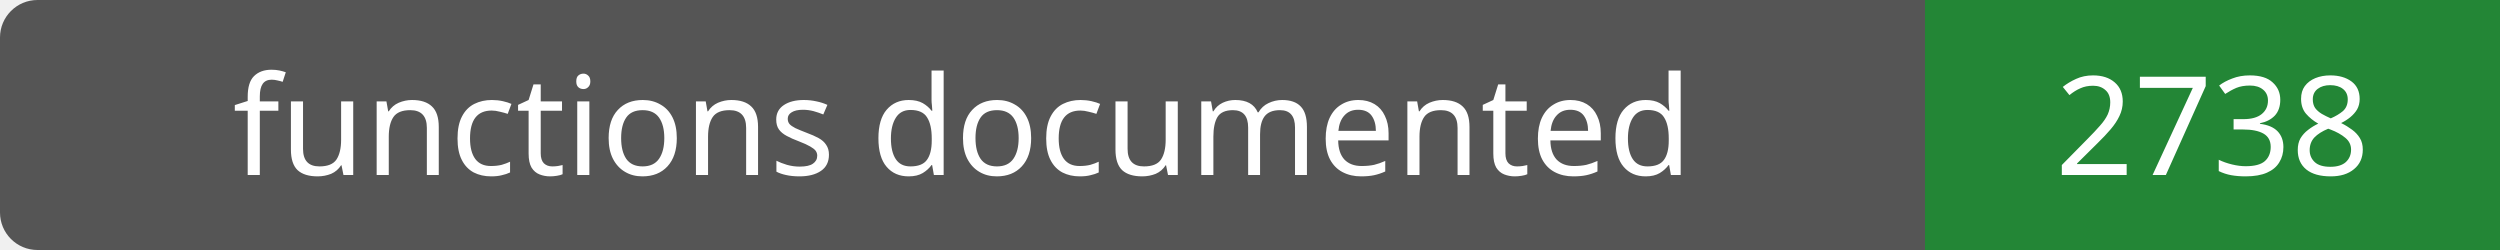
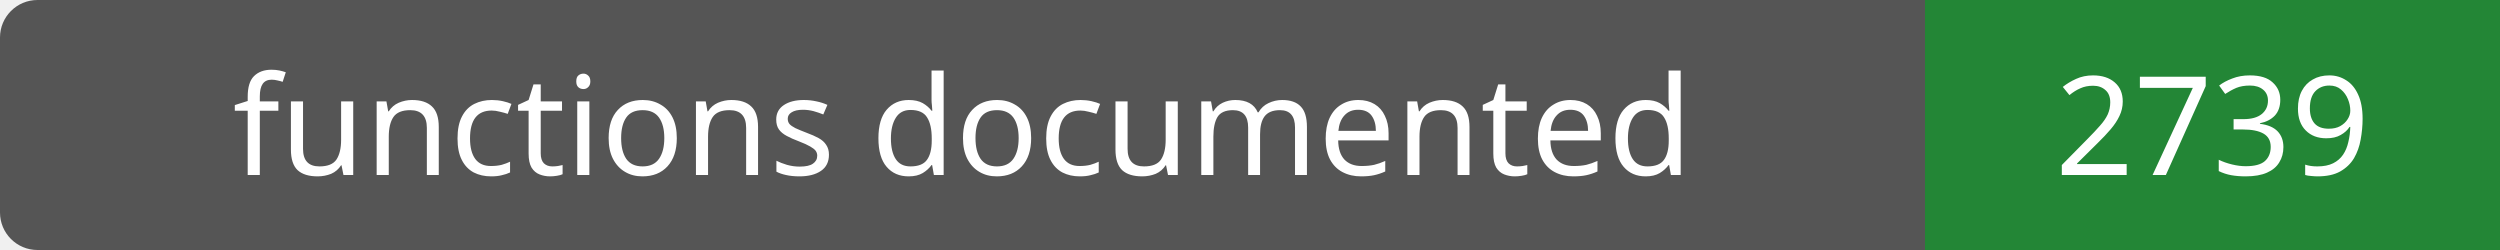
- <svg xmlns="http://www.w3.org/2000/svg" width="200" height="20" role="img" aria-label="functions documented: 2738">
+ <svg xmlns="http://www.w3.org/2000/svg" width="200" height="20" role="img" aria-label="functions documented: 2739">
  <rect width="200" height="20" rx="3" fill="#555" />
  <path fill="#238636" d="M154 0h46v20H154z" />
  <g fill="#fff" text-anchor="middle" font-family="Verdana,sans-serif" font-size="11">
    <text x="77.0" y="14">functions documented</text>
-     <text x="177.0" y="14">2738</text>
+     <text x="177.0" y="14">2739</text>
  </g>
</svg>
